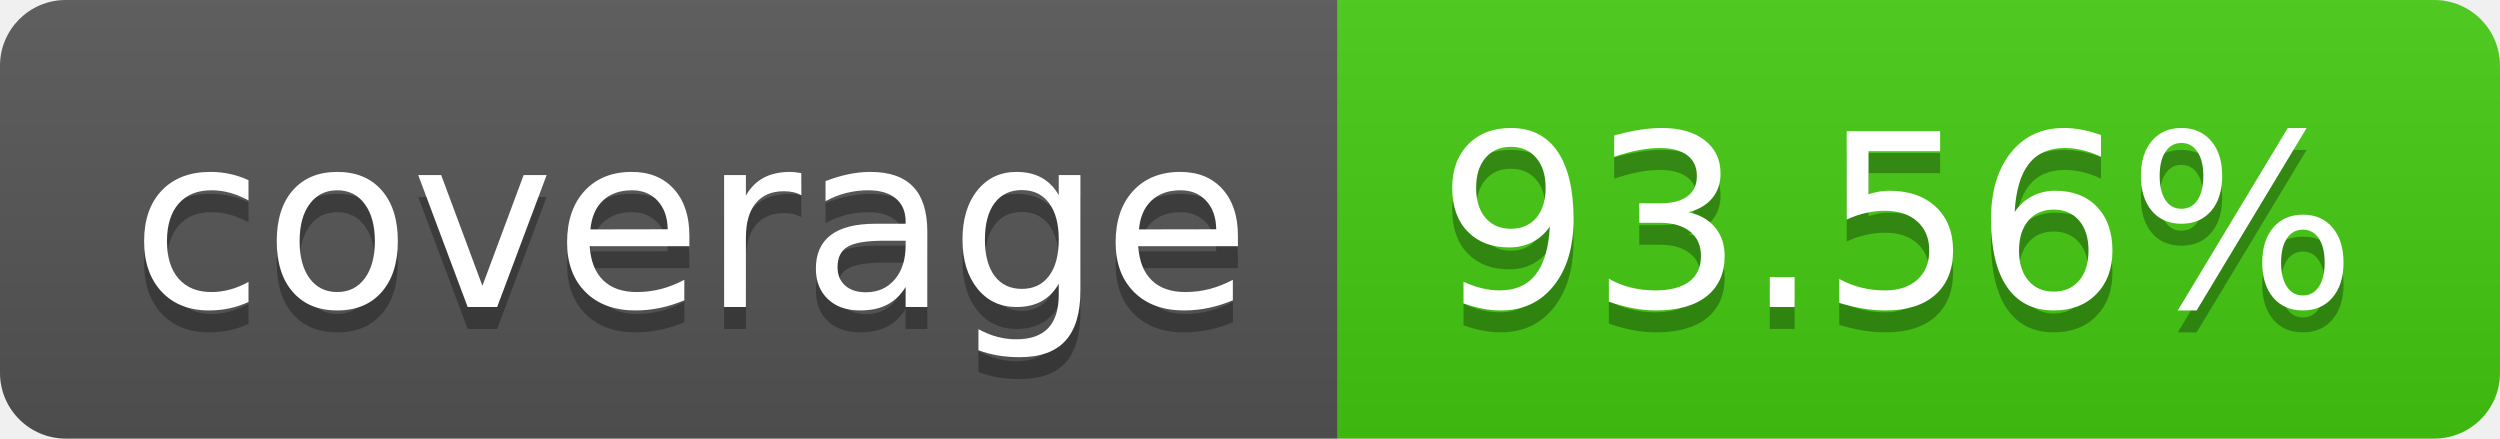
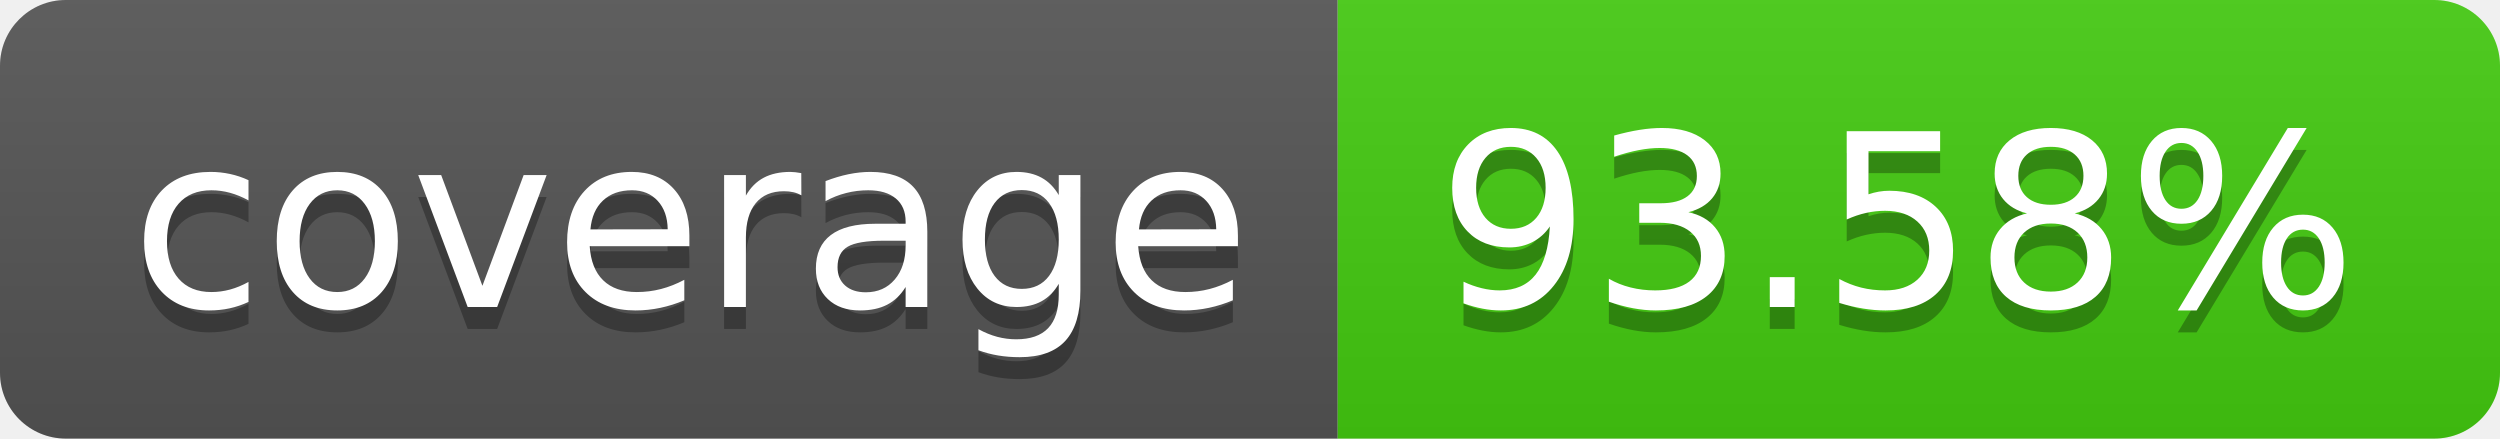
- <svg xmlns="http://www.w3.org/2000/svg" width="114" height="20" role="img" aria-label="coverage: 93.56%">
+ <svg xmlns="http://www.w3.org/2000/svg" width="114" height="20" role="img" aria-label="coverage: 93.58%">
  <linearGradient id="s" x2="0" y2="100%">
    <stop offset="0" stop-color="#bbb" stop-opacity=".1" />
    <stop offset="1" stop-opacity=".1" />
  </linearGradient>
  <clipPath id="r">
    <rect width="114" height="20" rx="3" fill="#fff" />
  </clipPath>
  <g clip-path="url(#r)">
    <rect width="61" height="20" fill="#555" />
    <rect x="61" width="53" height="20" fill="#4c1" />
    <rect width="114" height="20" fill="url(#s)" />
  </g>
  <g fill="#fff" text-anchor="middle" font-family="Verdana,Geneva,DejaVu Sans,sans-serif" text-rendering="geometricPrecision" font-size="110">
    <text aria-hidden="true" x="315" y="150" fill="#010101" fill-opacity=".3" transform="scale(.1)" textLength="510">coverage</text>
    <text x="315" y="140" transform="scale(.1)" fill="#fff" textLength="510">coverage</text>
-     <text aria-hidden="true" x="865" y="150" fill="#010101" fill-opacity=".3" transform="scale(.1)" textLength="430">93.56%</text>
-     <text x="865" y="140" transform="scale(.1)" fill="#fff" textLength="430">93.56%</text>
+     <text aria-hidden="true" x="865" y="150" fill="#010101" fill-opacity=".3" transform="scale(.1)" textLength="430">93.58%</text>
+     <text x="865" y="140" transform="scale(.1)" fill="#fff" textLength="430">93.58%</text>
  </g>
</svg>
